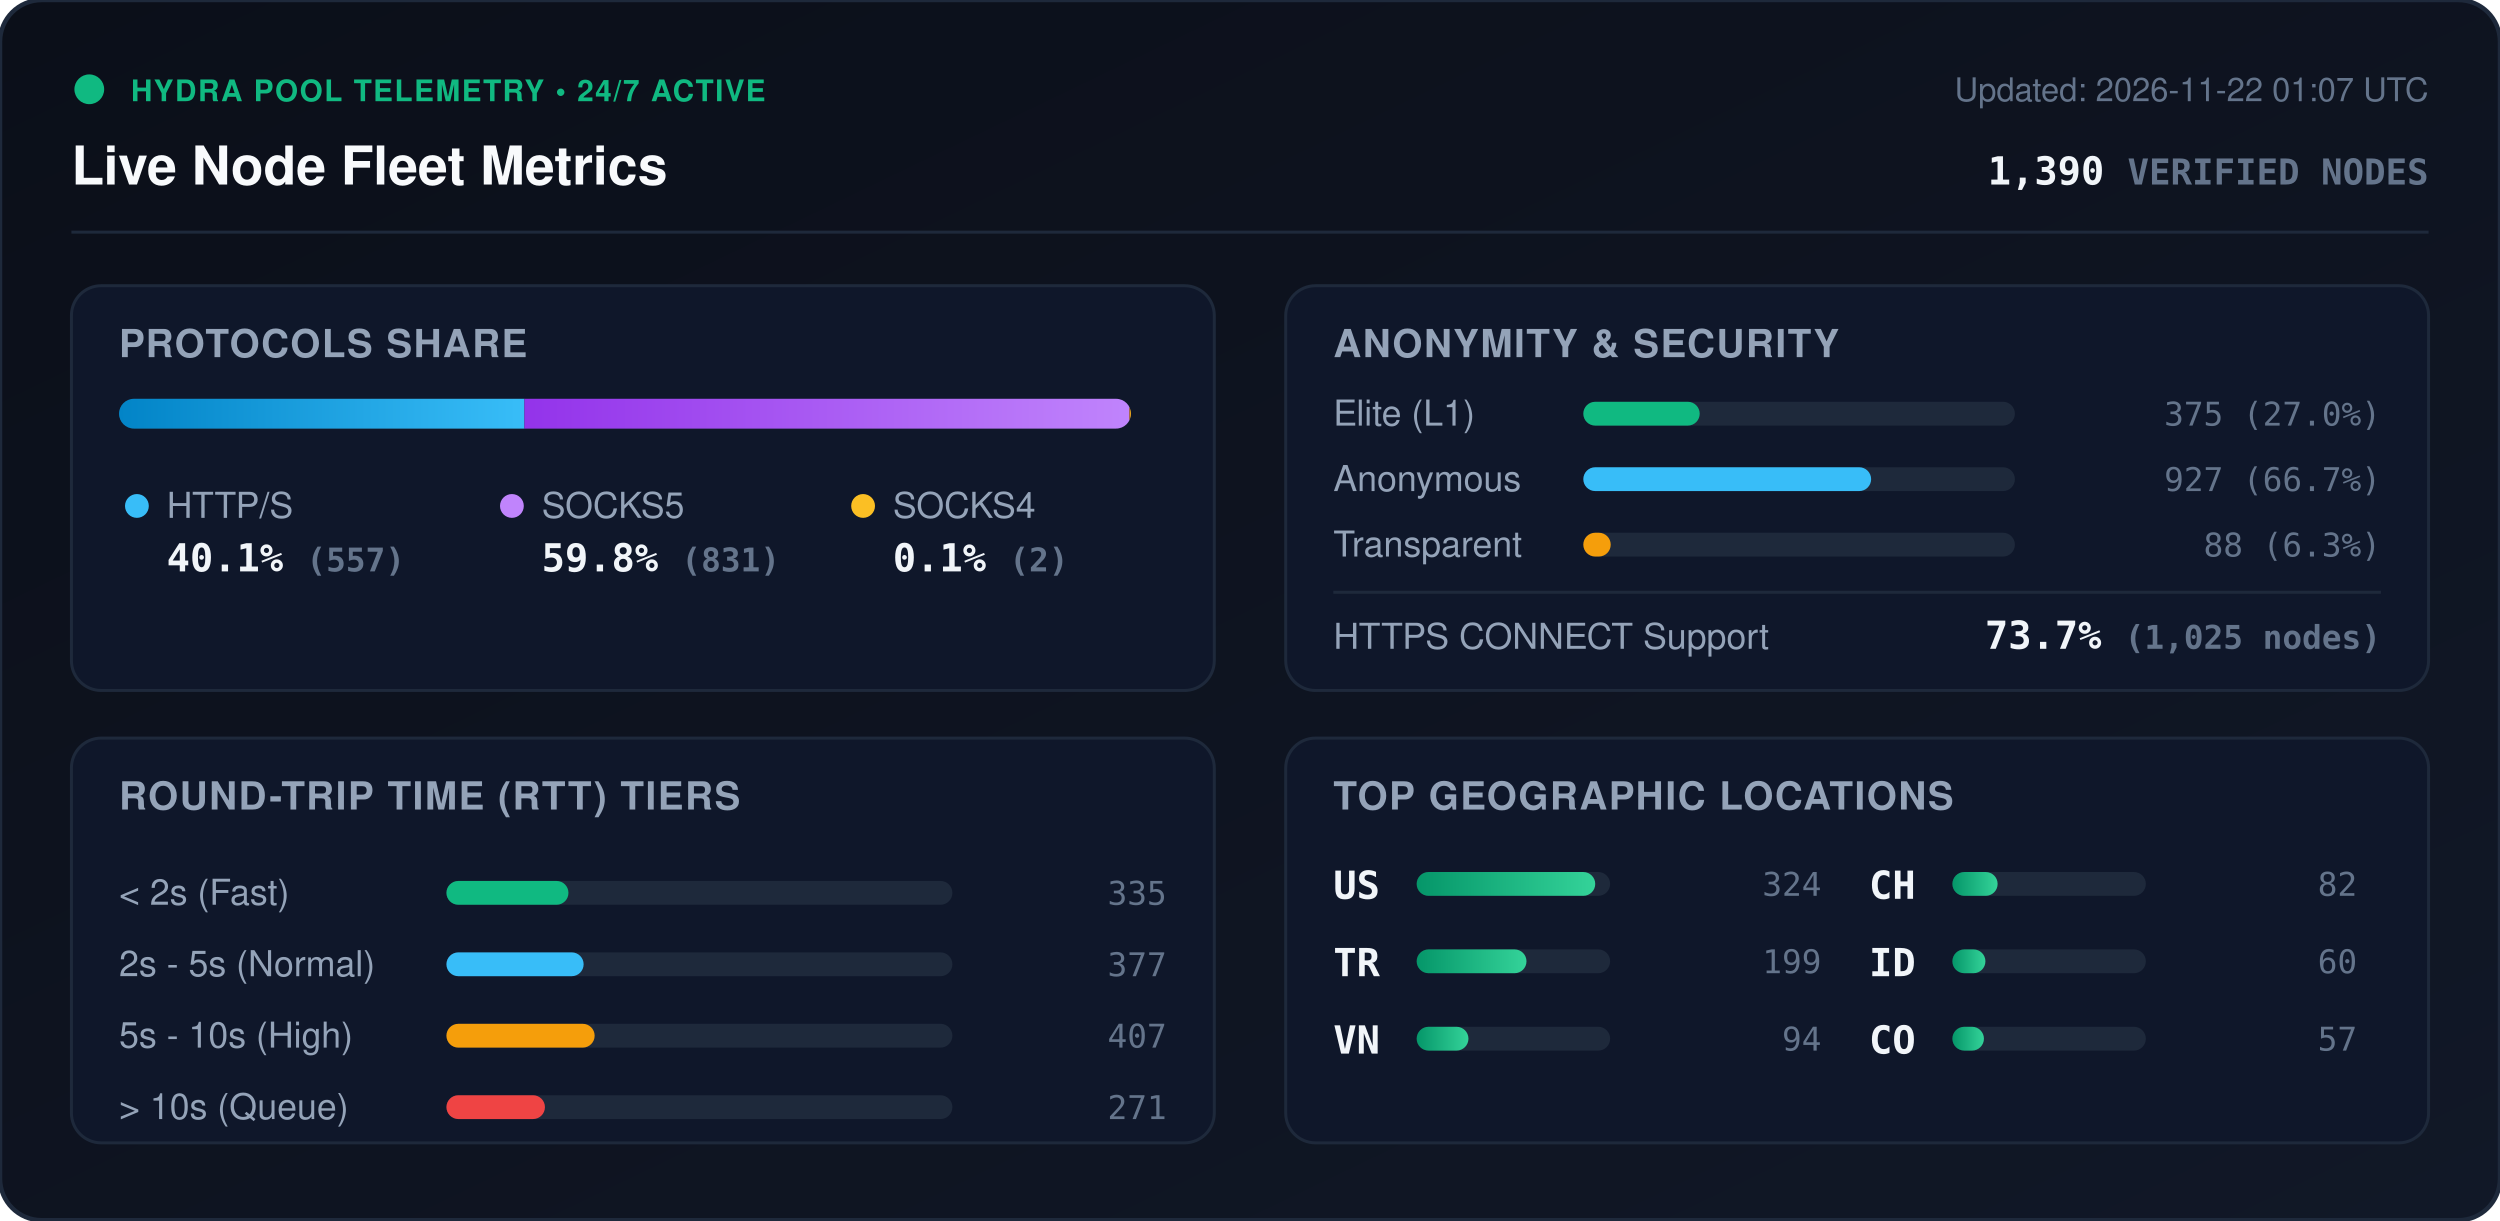
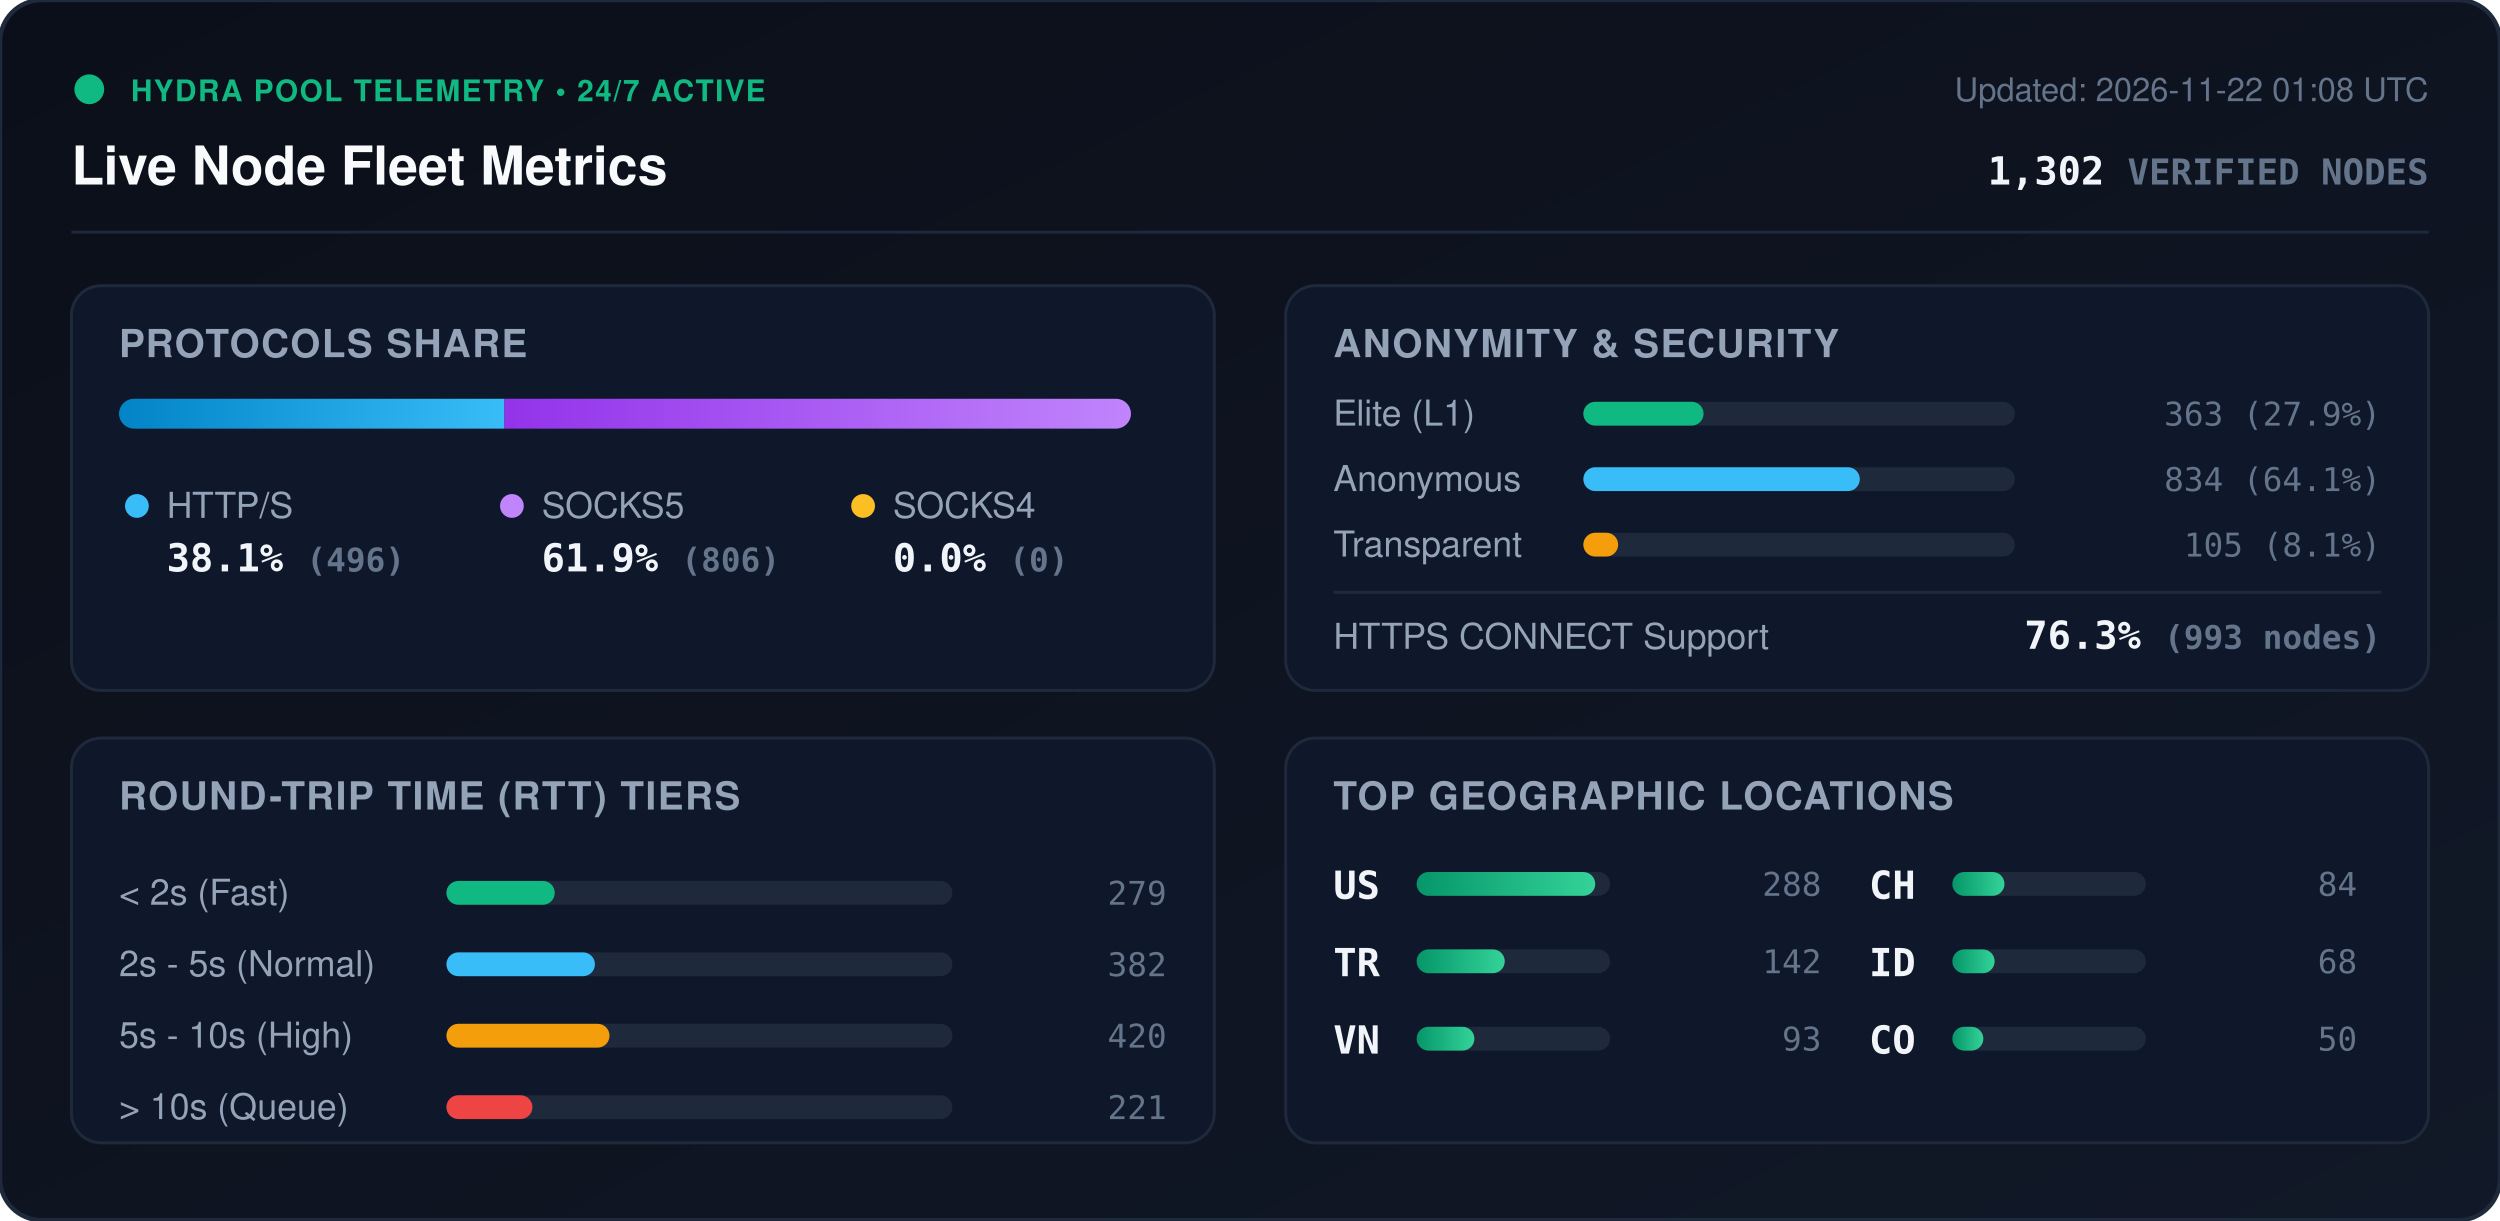
<svg xmlns="http://www.w3.org/2000/svg" viewBox="0 0 840 410" width="840" height="410" style="max-width: 100%; height: auto;">
  <defs>
    <linearGradient id="bg" x1="0%" y1="0%" x2="100%" y2="100%">
      <stop offset="0%" stop-color="#0b0f19" />
      <stop offset="100%" stop-color="#111827" />
    </linearGradient>
    <linearGradient id="bar-http" x1="0%" y1="0%" x2="100%" y2="0%">
      <stop offset="0%" stop-color="#0284c7" />
      <stop offset="100%" stop-color="#38bdf8" />
    </linearGradient>
    <linearGradient id="bar-socks5" x1="0%" y1="0%" x2="100%" y2="0%">
      <stop offset="0%" stop-color="#9333ea" />
      <stop offset="100%" stop-color="#c084fc" />
    </linearGradient>
    <linearGradient id="bar-socks4" x1="0%" y1="0%" x2="100%" y2="0%">
      <stop offset="0%" stop-color="#d97706" />
      <stop offset="100%" stop-color="#fbbf24" />
    </linearGradient>
    <linearGradient id="bar-green" x1="0%" y1="0%" x2="100%" y2="0%">
      <stop offset="0%" stop-color="#059669" />
      <stop offset="100%" stop-color="#34d399" />
    </linearGradient>
    <clipPath id="prog-track-clip">
      <rect width="340.0" height="10" rx="5" />
    </clipPath>
    <style>
      .title { font: 700 18px -apple-system, BlinkMacSystemFont, 'Segoe UI', Helvetica, Arial, sans-serif; fill: #f8fafc; }
      .sub { font: 500 11px -apple-system, BlinkMacSystemFont, 'Segoe UI', Helvetica, Arial, sans-serif; fill: #64748b; }
      .section-hdr { font: 600 13px -apple-system, BlinkMacSystemFont, 'Segoe UI', Helvetica, Arial, sans-serif; fill: #94a3b8; letter-spacing: 0.5px; }
      .metric-val { font: 700 13px -apple-system, BlinkMacSystemFont, 'Segoe UI', Helvetica, Arial, sans-serif; fill: #f1f5f9; }
      .metric-lbl { font: 500 12px -apple-system, BlinkMacSystemFont, 'Segoe UI', Helvetica, Arial, sans-serif; fill: #94a3b8; }
      .badge-txt { font: 700 10px -apple-system, BlinkMacSystemFont, 'Segoe UI', Helvetica, Arial, sans-serif; fill: #10b981; letter-spacing: 0.5px; }
      .mono { font-family: ui-monospace, SFMono-Regular, Menlo, Monaco, Consolas, monospace; }
      .pulse { animation: beacon 2s infinite ease-in-out; }
      @keyframes beacon { 0%, 100% { opacity: 1; } 50% { opacity: 0.35; } }
    </style>
  </defs>
  <rect width="840" height="410" rx="14" fill="url(#bg)" stroke="#1e293b" stroke-width="1.5" />
  <g transform="translate(24, 24)">
    <circle cx="6" cy="6" r="5" fill="#10b981" class="pulse" />
    <text x="20" y="10" class="badge-txt">HYDRA POOL TELEMETRY • 24/7 ACTIVE</text>
    <text x="0" y="38" class="title">Live Node Fleet Metrics</text>
-     <text x="792" y="10" text-anchor="end" class="sub">Updated: 2026-11-22 01:07 UTC</text>
-     <text x="792" y="38" text-anchor="end" class="metric-val mono" fill="#38bdf8">1,390 <tspan font-size="12" fill="#64748b">VERIFIED NODES</tspan>
+     <text x="792" y="10" text-anchor="end" class="sub">Updated: 2026-11-22 01:08 UTC</text>
+     <text x="792" y="38" text-anchor="end" class="metric-val mono" fill="#38bdf8">1,302 <tspan font-size="12" fill="#64748b">VERIFIED NODES</tspan>
    </text>
  </g>
  <line x1="24" y1="78" x2="816" y2="78" stroke="#1e293b" stroke-width="1" />
  <g transform="translate(24, 96)">
    <rect width="384" height="136" rx="10" fill="#0f172a" stroke="#1e293b" />
    <text x="16" y="24" class="section-hdr">PROTOCOLS SHARE</text>
    <g transform="translate(16, 38)">
      <rect width="340.0" height="10" rx="5" fill="#1e293b" />
      <g clip-path="url(#prog-track-clip)">
-         <rect x="0" width="136.2" height="10" fill="url(#bar-http)" />
-         <rect x="136.2" width="203.3" height="10" fill="url(#bar-socks5)" />
-         <rect x="339.5" width="0.5" height="10" fill="url(#bar-socks4)" />
+         <rect x="0" width="129.5" height="10" fill="url(#bar-http)" />
+         <rect x="129.5" width="210.5" height="10" fill="url(#bar-socks5)" />
+         <rect x="340.0" width="0.0" height="10" fill="url(#bar-socks4)" />
      </g>
    </g>
    <g transform="translate(16, 68)">
      <circle cx="6" cy="6" r="4" fill="#38bdf8" />
      <text x="16" y="10" class="metric-lbl">HTTP/S</text>
-       <text x="16" y="28" class="metric-val mono">40.1% <tspan font-size="11" fill="#64748b">(557)</tspan>
+       <text x="16" y="28" class="metric-val mono">38.1% <tspan font-size="11" fill="#64748b">(496)</tspan>
      </text>
      <circle cx="132" cy="6" r="4" fill="#c084fc" />
      <text x="142" y="10" class="metric-lbl">SOCKS5</text>
-       <text x="142" y="28" class="metric-val mono">59.8% <tspan font-size="11" fill="#64748b">(831)</tspan>
+       <text x="142" y="28" class="metric-val mono">61.9% <tspan font-size="11" fill="#64748b">(806)</tspan>
      </text>
      <circle cx="250" cy="6" r="4" fill="#fbbf24" />
      <text x="260" y="10" class="metric-lbl">SOCKS4</text>
-       <text x="260" y="28" class="metric-val mono">0.1% <tspan font-size="11" fill="#64748b">(2)</tspan>
+       <text x="260" y="28" class="metric-val mono">0.0% <tspan font-size="11" fill="#64748b">(0)</tspan>
      </text>
    </g>
  </g>
  <g transform="translate(432, 96)">
    <rect width="384" height="136" rx="10" fill="#0f172a" stroke="#1e293b" />
    <text x="16" y="24" class="section-hdr">ANONYMITY &amp; SECURITY</text>
    <text x="16" y="47" class="metric-lbl">Elite (L1)</text>
    <rect x="100" y="39" width="145.0" height="8" rx="4" fill="#1e293b" />
-     <rect x="100" y="39" width="39.1" height="8" rx="4" fill="#10b981" />
-     <text x="368" y="47" text-anchor="end" class="mono sub" fill="#e2e8f0">375 (27.0%)</text>
+     <rect x="100" y="39" width="40.4" height="8" rx="4" fill="#10b981" />
+     <text x="368" y="47" text-anchor="end" class="mono sub" fill="#e2e8f0">363 (27.9%)</text>
    <text x="16" y="69" class="metric-lbl">Anonymous</text>
    <rect x="100" y="61" width="145.0" height="8" rx="4" fill="#1e293b" />
-     <rect x="100" y="61" width="96.7" height="8" rx="4" fill="#38bdf8" />
-     <text x="368" y="69" text-anchor="end" class="mono sub" fill="#e2e8f0">927 (66.7%)</text>
+     <rect x="100" y="61" width="92.9" height="8" rx="4" fill="#38bdf8" />
+     <text x="368" y="69" text-anchor="end" class="mono sub" fill="#e2e8f0">834 (64.1%)</text>
    <text x="16" y="91" class="metric-lbl">Transparent</text>
    <rect x="100" y="83" width="145.0" height="8" rx="4" fill="#1e293b" />
-     <rect x="100" y="83" width="9.2" height="8" rx="4" fill="#f59e0b" />
-     <text x="368" y="91" text-anchor="end" class="mono sub" fill="#e2e8f0">88 (6.3%)</text>
+     <rect x="100" y="83" width="11.7" height="8" rx="4" fill="#f59e0b" />
+     <text x="368" y="91" text-anchor="end" class="mono sub" fill="#e2e8f0">105 (8.1%)</text>
    <line x1="16" y1="103" x2="368" y2="103" stroke="#1e293b" stroke-width="1" />
    <text x="16" y="122" class="metric-lbl">HTTPS CONNECT Support</text>
-     <text x="368" y="122" text-anchor="end" class="metric-val mono" fill="#34d399">73.7% <tspan font-size="11" fill="#64748b">(1,025 nodes)</tspan>
+     <text x="368" y="122" text-anchor="end" class="metric-val mono" fill="#34d399">76.3% <tspan font-size="11" fill="#64748b">(993 nodes)</tspan>
    </text>
  </g>
  <g transform="translate(24, 248)">
    <rect width="384" height="136" rx="10" fill="#0f172a" stroke="#1e293b" />
    <text x="16" y="24" class="section-hdr">ROUND-TRIP TIME (RTT) TIERS</text>
    <g transform="translate(16, 42)">
      <text x="0" y="14" class="metric-lbl">&lt; 2s (Fast)</text>
      <rect x="110" y="6" width="170" height="8" rx="4" fill="#1e293b" />
-       <rect x="110" y="6" width="41.0" height="8" rx="4" fill="#10b981" />
-       <text x="352" y="14" text-anchor="end" class="mono sub">335</text>
+       <rect x="110" y="6" width="36.4" height="8" rx="4" fill="#10b981" />
+       <text x="352" y="14" text-anchor="end" class="mono sub">279</text>
      <text x="0" y="38" class="metric-lbl">2s - 5s (Normal)</text>
      <rect x="110" y="30" width="170" height="8" rx="4" fill="#1e293b" />
-       <rect x="110" y="30" width="46.1" height="8" rx="4" fill="#38bdf8" />
-       <text x="352" y="38" text-anchor="end" class="mono sub">377</text>
+       <rect x="110" y="30" width="49.9" height="8" rx="4" fill="#38bdf8" />
+       <text x="352" y="38" text-anchor="end" class="mono sub">382</text>
      <text x="0" y="62" class="metric-lbl">5s - 10s (High)</text>
      <rect x="110" y="54" width="170" height="8" rx="4" fill="#1e293b" />
-       <rect x="110" y="54" width="49.8" height="8" rx="4" fill="#f59e0b" />
-       <text x="352" y="62" text-anchor="end" class="mono sub">407</text>
+       <rect x="110" y="54" width="54.8" height="8" rx="4" fill="#f59e0b" />
+       <text x="352" y="62" text-anchor="end" class="mono sub">420</text>
      <text x="0" y="86" class="metric-lbl">&gt; 10s (Queue)</text>
      <rect x="110" y="78" width="170" height="8" rx="4" fill="#1e293b" />
-       <rect x="110" y="78" width="33.1" height="8" rx="4" fill="#ef4444" />
-       <text x="352" y="86" text-anchor="end" class="mono sub">271</text>
+       <rect x="110" y="78" width="28.9" height="8" rx="4" fill="#ef4444" />
+       <text x="352" y="86" text-anchor="end" class="mono sub">221</text>
    </g>
  </g>
  <g transform="translate(432, 248)">
    <rect width="384" height="136" rx="10" fill="#0f172a" stroke="#1e293b" />
    <text x="16" y="24" class="section-hdr">TOP GEOGRAPHIC LOCATIONS</text>
    <g transform="translate(16, 42)">
      <g transform="translate(0, 0)">
        <text x="0" y="12" class="mono metric-val" font-size="12">US</text>
        <rect x="28" y="3" width="65" height="8" rx="4" fill="#1e293b" />
        <rect x="28" y="3" width="60.0" height="8" rx="4" fill="url(#bar-green)" />
-         <text x="164" y="11" text-anchor="end" class="mono sub">324</text>
+         <text x="164" y="11" text-anchor="end" class="mono sub">288</text>
      </g>
      <g transform="translate(0, 26)">
        <text x="0" y="12" class="mono metric-val" font-size="12">TR</text>
        <rect x="28" y="3" width="65" height="8" rx="4" fill="#1e293b" />
-         <rect x="28" y="3" width="36.9" height="8" rx="4" fill="url(#bar-green)" />
-         <text x="164" y="11" text-anchor="end" class="mono sub">199</text>
+         <rect x="28" y="3" width="29.6" height="8" rx="4" fill="url(#bar-green)" />
+         <text x="164" y="11" text-anchor="end" class="mono sub">142</text>
      </g>
      <g transform="translate(0, 52)">
        <text x="0" y="12" class="mono metric-val" font-size="12">VN</text>
        <rect x="28" y="3" width="65" height="8" rx="4" fill="#1e293b" />
-         <rect x="28" y="3" width="17.4" height="8" rx="4" fill="url(#bar-green)" />
-         <text x="164" y="11" text-anchor="end" class="mono sub">94</text>
+         <rect x="28" y="3" width="19.4" height="8" rx="4" fill="url(#bar-green)" />
+         <text x="164" y="11" text-anchor="end" class="mono sub">93</text>
      </g>
      <g transform="translate(180, 0)">
        <text x="0" y="12" class="mono metric-val" font-size="12">CH</text>
        <rect x="28" y="3" width="65" height="8" rx="4" fill="#1e293b" />
-         <rect x="28" y="3" width="15.2" height="8" rx="4" fill="url(#bar-green)" />
-         <text x="164" y="11" text-anchor="end" class="mono sub">82</text>
+         <rect x="28" y="3" width="17.5" height="8" rx="4" fill="url(#bar-green)" />
+         <text x="164" y="11" text-anchor="end" class="mono sub">84</text>
      </g>
      <g transform="translate(180, 26)">
        <text x="0" y="12" class="mono metric-val" font-size="12">ID</text>
        <rect x="28" y="3" width="65" height="8" rx="4" fill="#1e293b" />
-         <rect x="28" y="3" width="11.1" height="8" rx="4" fill="url(#bar-green)" />
-         <text x="164" y="11" text-anchor="end" class="mono sub">60</text>
+         <rect x="28" y="3" width="14.2" height="8" rx="4" fill="url(#bar-green)" />
+         <text x="164" y="11" text-anchor="end" class="mono sub">68</text>
      </g>
      <g transform="translate(180, 52)">
        <text x="0" y="12" class="mono metric-val" font-size="12">CO</text>
        <rect x="28" y="3" width="65" height="8" rx="4" fill="#1e293b" />
-         <rect x="28" y="3" width="10.6" height="8" rx="4" fill="url(#bar-green)" />
-         <text x="164" y="11" text-anchor="end" class="mono sub">57</text>
+         <rect x="28" y="3" width="10.4" height="8" rx="4" fill="url(#bar-green)" />
+         <text x="164" y="11" text-anchor="end" class="mono sub">50</text>
      </g>
    </g>
  </g>
</svg>
